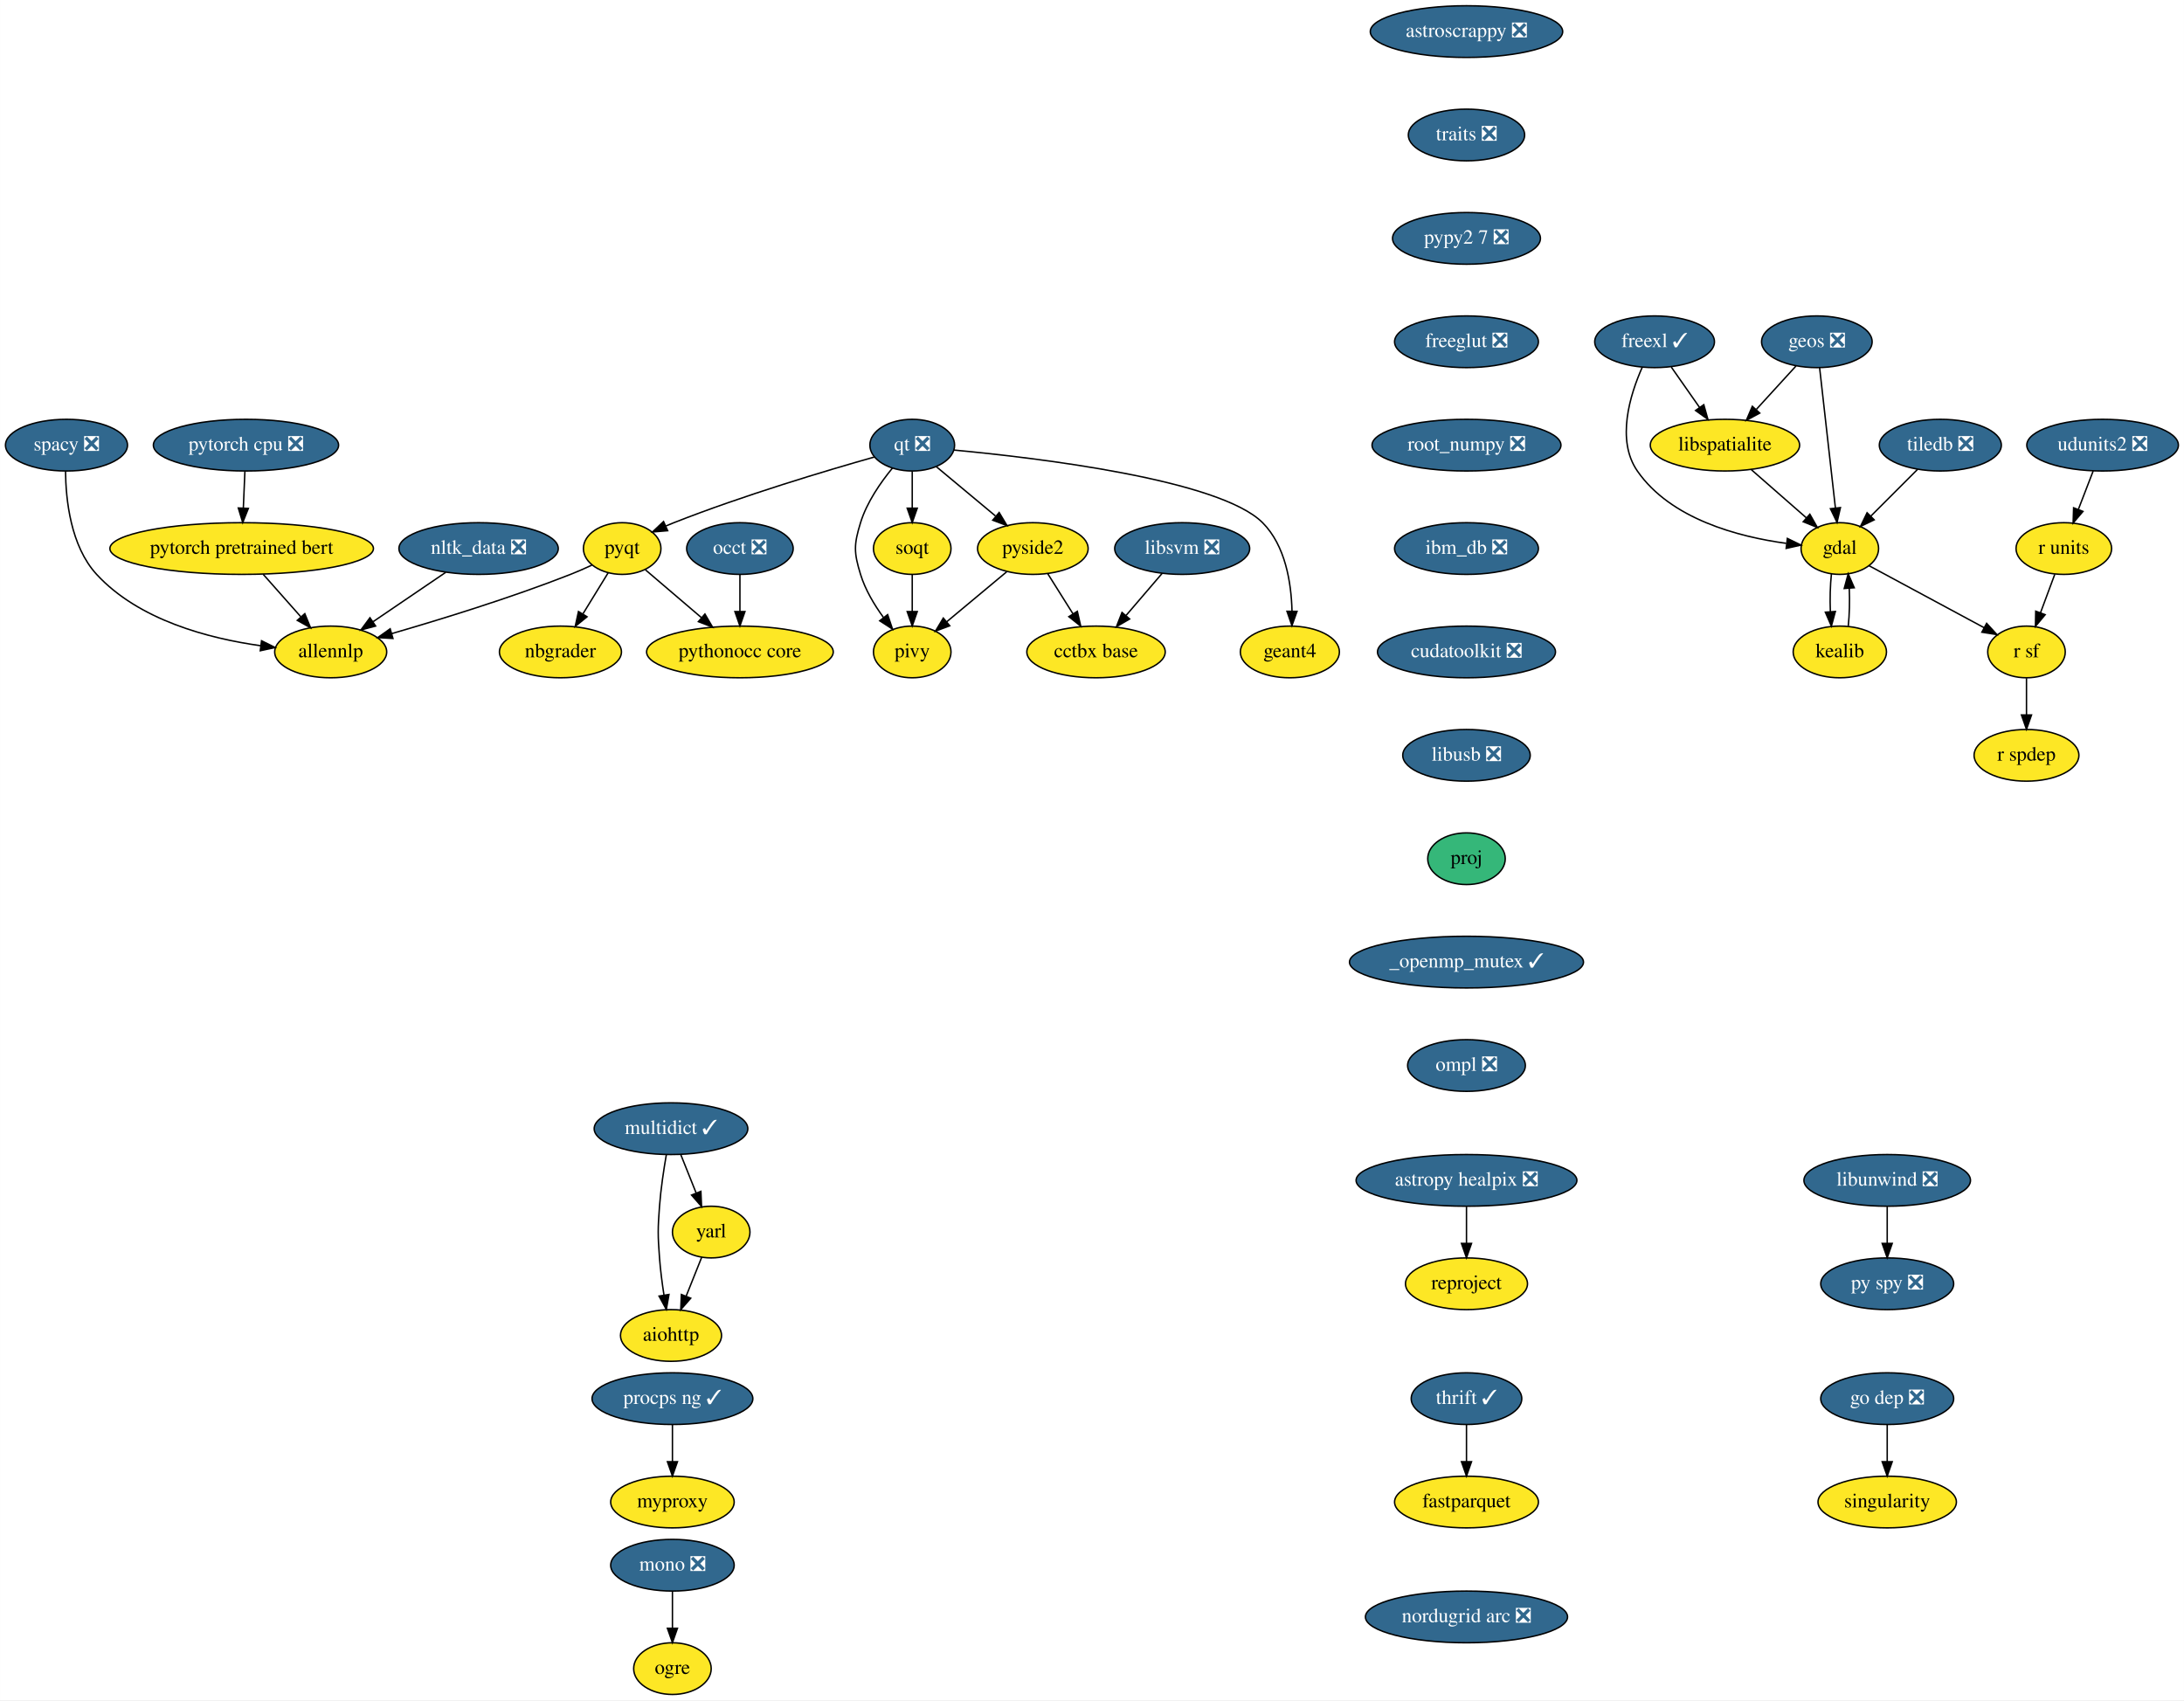
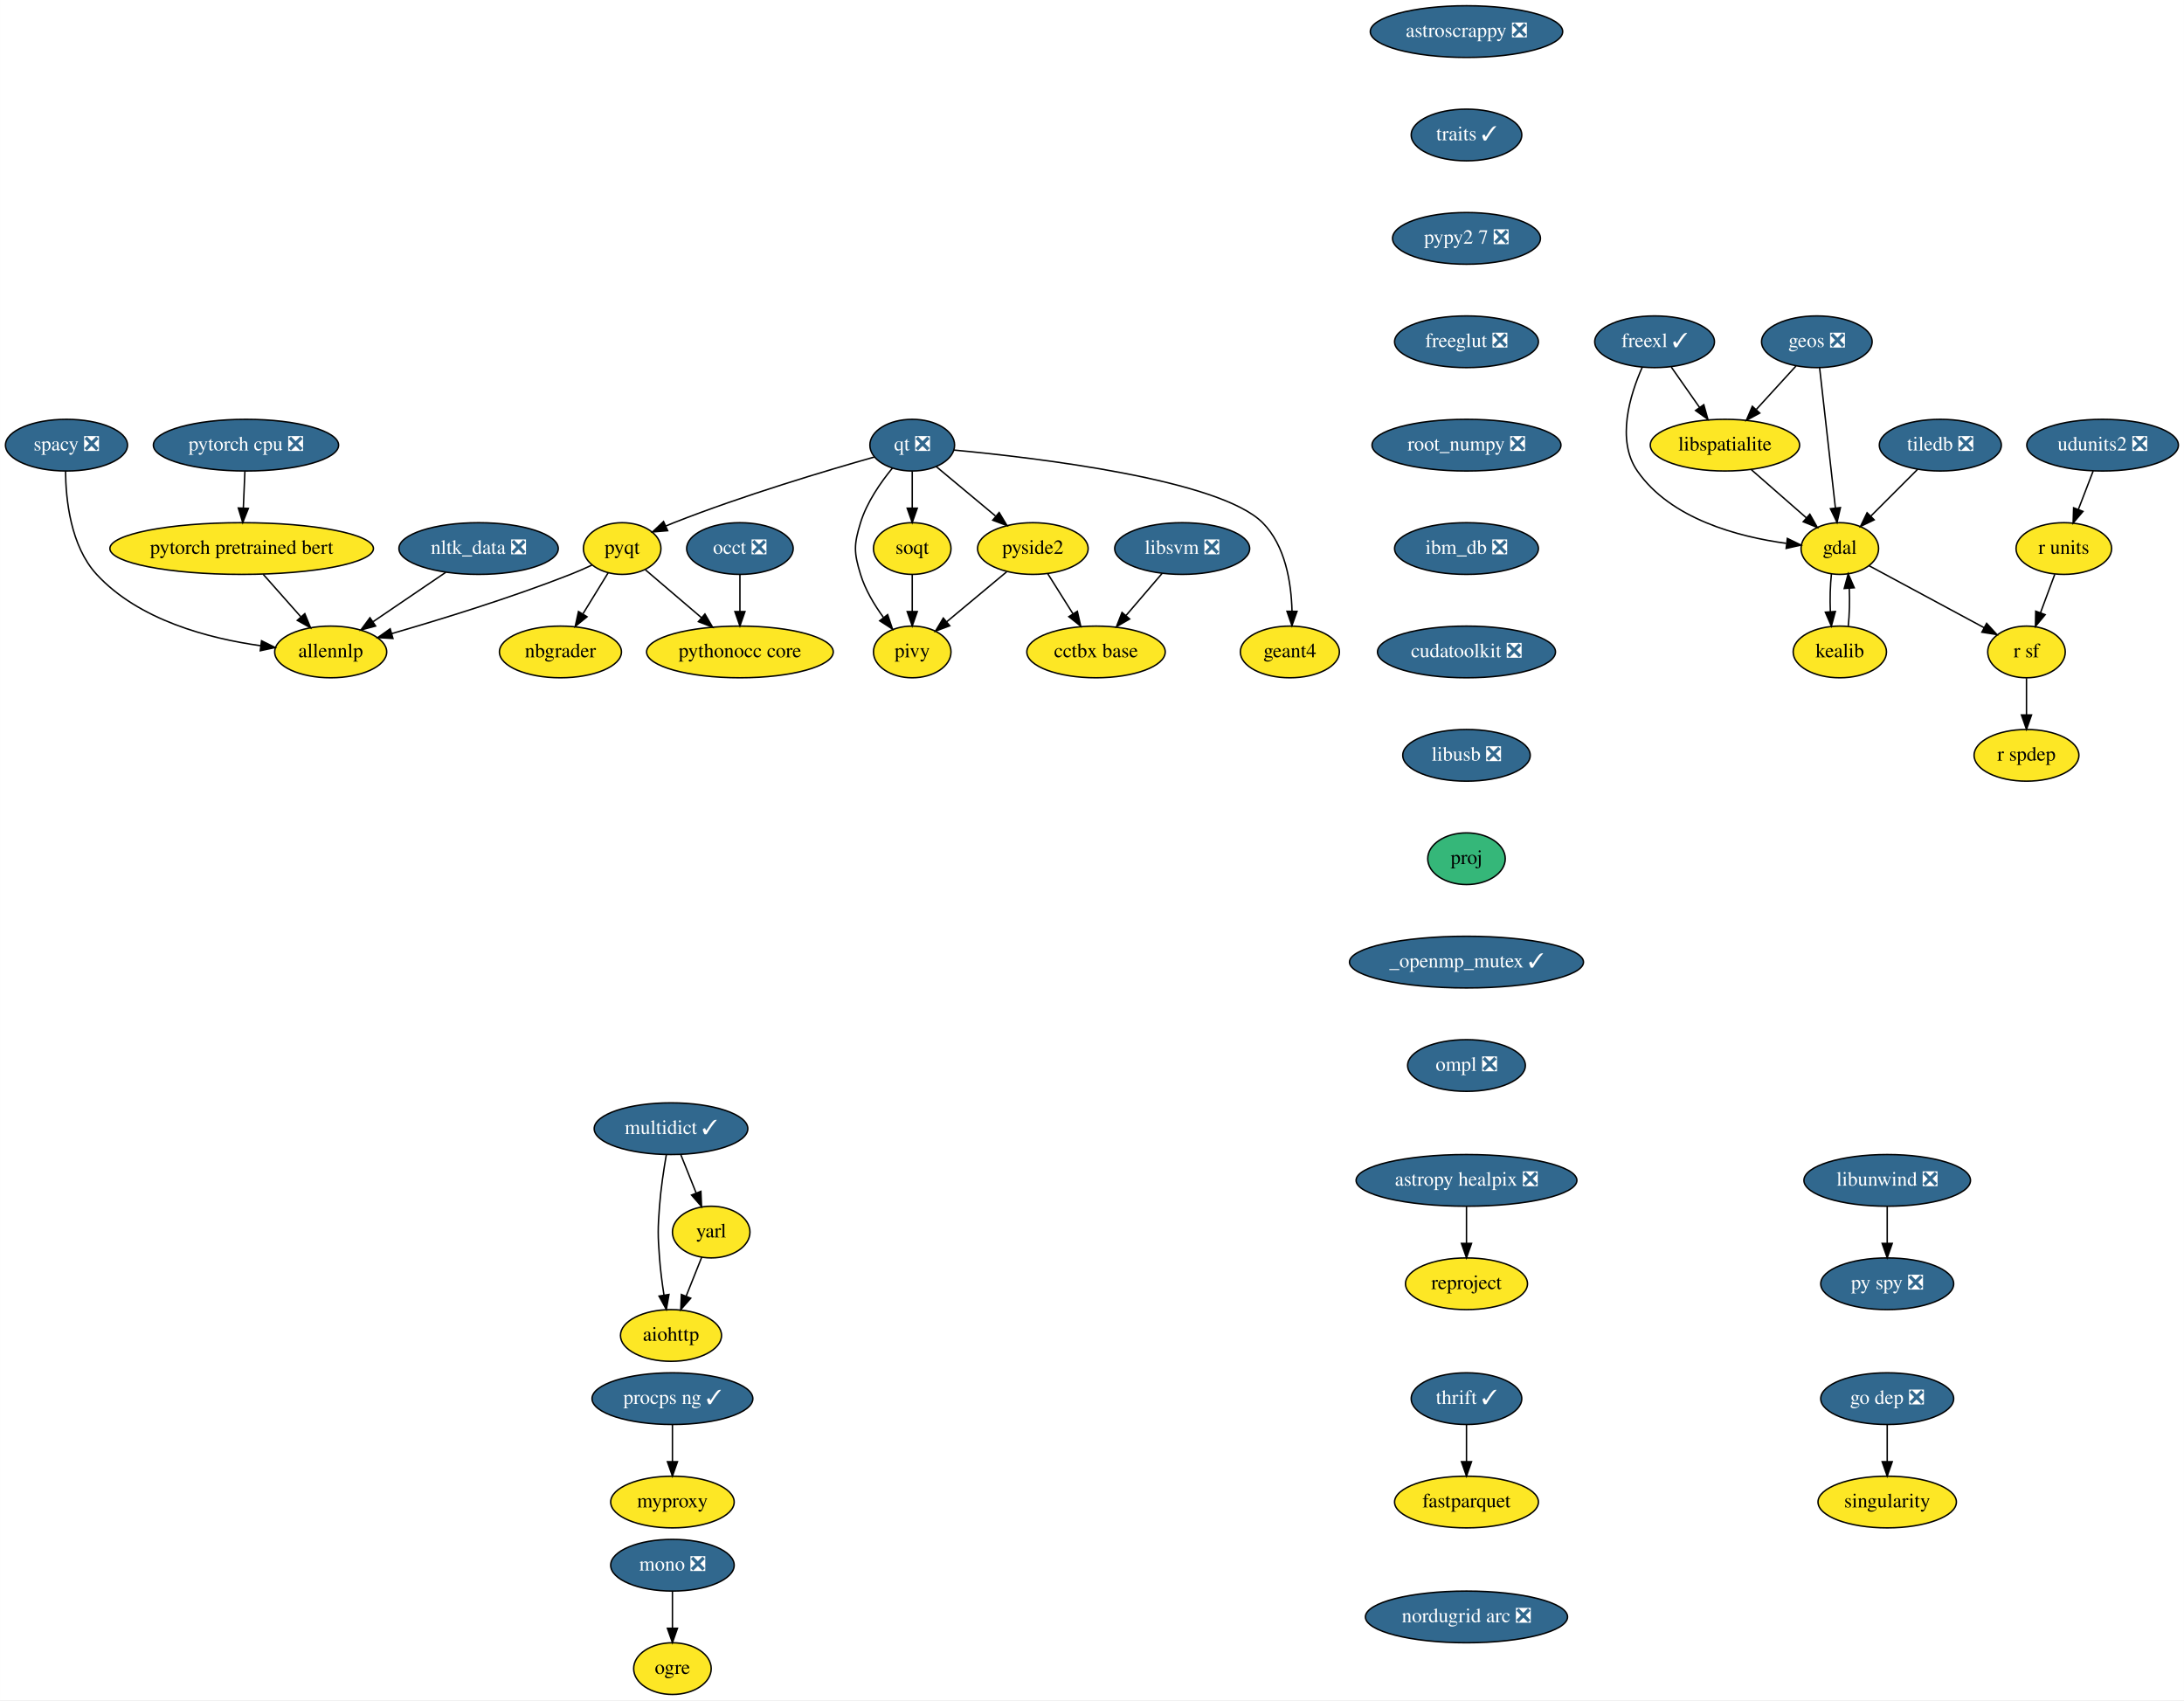
<svg xmlns="http://www.w3.org/2000/svg" xmlns:xlink="http://www.w3.org/1999/xlink" width="1521pt" height="1184pt" viewBox="0.00 0.00 1520.89 1184.00">
  <g id="graph0" class="graph" transform="scale(1 1) rotate(0) translate(4 1180)">
    <polygon fill="white" stroke="transparent" points="-4,4 -4,-1180 1516.89,-1180 1516.89,4 -4,4" />
    <g id="node1" class="node">
      <g id="a_node1">
        <a xlink:href="https://github.com/conda-forge/aiohttp-feedstock" xlink:title="aiohttp">
          <ellipse fill="#fde725" stroke="black" cx="463.25" cy="-250" rx="35.19" ry="18" />
          <text text-anchor="middle" x="463.25" y="-246.3" font-family="Times,serif" font-size="14.00">aiohttp</text>
        </a>
      </g>
    </g>
    <g id="node2" class="node">
      <g id="a_node2">
        <a xlink:href="https://github.com/conda-forge/astropy-healpix-feedstock/pull/15" xlink:title="astropy healpix ❎">
          <ellipse fill="#31688e" stroke="black" cx="1017.25" cy="-358" rx="76.89" ry="18" />
          <text text-anchor="middle" x="1017.25" y="-354.3" font-family="Times,serif" font-size="14.00" fill="white">astropy healpix ❎</text>
        </a>
      </g>
    </g>
    <g id="node3" class="node">
      <g id="a_node3">
        <a xlink:href="https://github.com/conda-forge/reproject-feedstock" xlink:title="reproject">
          <ellipse fill="#fde725" stroke="black" cx="1017.25" cy="-286" rx="42.49" ry="18" />
          <text text-anchor="middle" x="1017.25" y="-282.3" font-family="Times,serif" font-size="14.00">reproject</text>
        </a>
      </g>
    </g>
    <g id="edge1" class="edge">
      <path fill="none" stroke="black" d="M1017.25,-339.7C1017.25,-331.98 1017.25,-322.71 1017.25,-314.11" />
      <polygon fill="black" stroke="black" points="1020.75,-314.1 1017.25,-304.1 1013.75,-314.1 1020.75,-314.1" />
    </g>
    <g id="node4" class="node">
      <g id="a_node4">
        <a xlink:href="https://github.com/conda-forge/astroscrappy-feedstock/pull/11" xlink:title="astroscrappy ❎">
          <ellipse fill="#31688e" stroke="black" cx="1017.25" cy="-1158" rx="67" ry="18" />
          <text text-anchor="middle" x="1017.25" y="-1154.3" font-family="Times,serif" font-size="14.00" fill="white">astroscrappy ❎</text>
        </a>
      </g>
    </g>
    <g id="node5" class="node">
      <g id="a_node5">
-         <a xlink:href="https://github.com/conda-forge/traits-feedstock/pull/24" xlink:title="traits ❎">
-           <ellipse fill="#31688e" stroke="black" cx="1017.25" cy="-1086" rx="40.5" ry="18" />
-           <text text-anchor="middle" x="1017.25" y="-1082.3" font-family="Times,serif" font-size="14.00" fill="white">traits ❎</text>
+         <a xlink:href="https://github.com/conda-forge/traits-feedstock/pull/24" xlink:title="traits ✓">
+           <ellipse fill="#31688e" stroke="black" cx="1017.25" cy="-1086" rx="38.5" ry="18" />
+           <text text-anchor="middle" x="1017.25" y="-1082.3" font-family="Times,serif" font-size="14.00" fill="white">traits ✓</text>
        </a>
      </g>
    </g>
    <g id="node35" class="node">
      <g id="a_node35">
        <a xlink:href="https://github.com/conda-forge/pypy2.7-feedstock/pull/3" xlink:title="pypy2 7 ❎">
          <ellipse fill="#31688e" stroke="black" cx="1017.25" cy="-1014" rx="51.5" ry="18" />
          <text text-anchor="middle" x="1017.25" y="-1010.3" font-family="Times,serif" font-size="14.00" fill="white">pypy2 7 ❎</text>
        </a>
      </g>
    </g>
    <g id="node6" class="node">
      <g id="a_node6">
        <a xlink:href="https://github.com/conda-forge/fastparquet-feedstock" xlink:title="fastparquet">
          <ellipse fill="#fde725" stroke="black" cx="1017.25" cy="-134" rx="50.09" ry="18" />
          <text text-anchor="middle" x="1017.25" y="-130.3" font-family="Times,serif" font-size="14.00">fastparquet</text>
        </a>
      </g>
    </g>
    <g id="node7" class="node">
      <g id="a_node7">
        <a xlink:href="https://github.com/conda-forge/freexl-feedstock/pull/22" xlink:title="freexl ✓">
          <ellipse fill="#31688e" stroke="black" cx="1148.25" cy="-942" rx="41.69" ry="18" />
          <text text-anchor="middle" x="1148.25" y="-938.3" font-family="Times,serif" font-size="14.00" fill="white">freexl ✓</text>
        </a>
      </g>
    </g>
    <g id="node8" class="node">
      <g id="a_node8">
        <a xlink:href="https://github.com/conda-forge/gdal-feedstock" xlink:title="gdal">
          <ellipse fill="#fde725" stroke="black" cx="1277.25" cy="-798" rx="27" ry="18" />
          <text text-anchor="middle" x="1277.25" y="-794.3" font-family="Times,serif" font-size="14.00">gdal</text>
        </a>
      </g>
    </g>
    <g id="edge3" class="edge">
      <path fill="none" stroke="black" d="M1139.68,-924.31C1131.16,-905.13 1121.34,-873.53 1136.25,-852 1159.42,-818.53 1206.54,-806.17 1239.92,-801.62" />
      <polygon fill="black" stroke="black" points="1240.71,-805.05 1250.23,-800.4 1239.88,-798.1 1240.71,-805.05" />
    </g>
    <g id="node9" class="node">
      <g id="a_node9">
        <a xlink:href="https://github.com/conda-forge/libspatialite-feedstock" xlink:title="libspatialite">
          <ellipse fill="#fde725" stroke="black" cx="1197.25" cy="-870" rx="52" ry="18" />
          <text text-anchor="middle" x="1197.25" y="-866.3" font-family="Times,serif" font-size="14.00">libspatialite</text>
        </a>
      </g>
    </g>
    <g id="edge4" class="edge">
      <path fill="none" stroke="black" d="M1159.86,-924.41C1165.75,-915.99 1173.04,-905.58 1179.61,-896.2" />
      <polygon fill="black" stroke="black" points="1182.51,-898.16 1185.38,-887.96 1176.77,-894.14 1182.51,-898.16" />
    </g>
    <g id="node10" class="node">
      <g id="a_node10">
        <a xlink:href="https://github.com/conda-forge/kealib-feedstock" xlink:title="kealib">
          <ellipse fill="#fde725" stroke="black" cx="1277.25" cy="-726" rx="32.5" ry="18" />
          <text text-anchor="middle" x="1277.25" y="-722.3" font-family="Times,serif" font-size="14.00">kealib</text>
        </a>
      </g>
    </g>
    <g id="edge5" class="edge">
      <path fill="none" stroke="black" d="M1271.41,-780.41C1270.54,-772.51 1270.29,-762.85 1270.66,-753.94" />
      <polygon fill="black" stroke="black" points="1274.15,-754.18 1271.37,-743.96 1267.17,-753.68 1274.15,-754.18" />
    </g>
    <g id="node11" class="node">
      <g id="a_node11">
        <a xlink:href="https://github.com/conda-forge/r-sf-feedstock" xlink:title="r sf">
          <ellipse fill="#fde725" stroke="black" cx="1407.25" cy="-726" rx="27" ry="18" />
          <text text-anchor="middle" x="1407.25" y="-722.3" font-family="Times,serif" font-size="14.00">r sf</text>
        </a>
      </g>
    </g>
    <g id="edge6" class="edge">
      <path fill="none" stroke="black" d="M1297.56,-786.06C1319.09,-774.47 1353.29,-756.05 1377.78,-742.86" />
      <polygon fill="black" stroke="black" points="1379.5,-745.91 1386.65,-738.09 1376.18,-739.75 1379.5,-745.91" />
    </g>
    <g id="edge7" class="edge">
      <path fill="none" stroke="black" d="M1215.4,-853.12C1226.82,-843.12 1241.67,-830.13 1253.95,-819.38" />
      <polygon fill="black" stroke="black" points="1256.37,-821.91 1261.59,-812.7 1251.76,-816.65 1256.37,-821.91" />
    </g>
    <g id="edge8" class="edge">
      <path fill="none" stroke="black" d="M1283.13,-743.96C1283.96,-751.83 1284.19,-761.37 1283.83,-770.19" />
      <polygon fill="black" stroke="black" points="1280.32,-770.18 1283.09,-780.41 1287.3,-770.69 1280.32,-770.18" />
    </g>
    <g id="node12" class="node">
      <g id="a_node12">
        <a xlink:href="https://github.com/conda-forge/r-spdep-feedstock" xlink:title="r spdep">
          <ellipse fill="#fde725" stroke="black" cx="1407.25" cy="-654" rx="36.5" ry="18" />
          <text text-anchor="middle" x="1407.25" y="-650.3" font-family="Times,serif" font-size="14.00">r spdep</text>
        </a>
      </g>
    </g>
    <g id="edge9" class="edge">
      <path fill="none" stroke="black" d="M1407.25,-707.7C1407.25,-699.98 1407.25,-690.71 1407.25,-682.11" />
      <polygon fill="black" stroke="black" points="1410.75,-682.1 1407.25,-672.1 1403.75,-682.1 1410.75,-682.1" />
    </g>
    <g id="node13" class="node">
      <g id="a_node13">
        <a xlink:href="https://github.com/conda-forge/geos-feedstock/pull/47" xlink:title="geos ❎">
          <ellipse fill="#31688e" stroke="black" cx="1261.25" cy="-942" rx="38.5" ry="18" />
          <text text-anchor="middle" x="1261.25" y="-938.3" font-family="Times,serif" font-size="14.00" fill="white">geos ❎</text>
        </a>
      </g>
    </g>
    <g id="edge10" class="edge">
      <path fill="none" stroke="black" d="M1263.18,-923.87C1265.9,-899.67 1270.91,-855.21 1274.16,-826.39" />
      <polygon fill="black" stroke="black" points="1277.67,-826.52 1275.31,-816.19 1270.71,-825.73 1277.67,-826.52" />
    </g>
    <g id="edge11" class="edge">
      <path fill="none" stroke="black" d="M1246.72,-925.12C1238.58,-916.2 1228.25,-904.91 1219.14,-894.94" />
      <polygon fill="black" stroke="black" points="1221.49,-892.33 1212.16,-887.31 1216.32,-897.05 1221.49,-892.33" />
    </g>
    <g id="node14" class="node">
      <g id="a_node14">
        <a xlink:href="https://github.com/conda-forge/libunwind-feedstock/pull/14" xlink:title="libunwind ❎">
          <ellipse fill="#31688e" stroke="black" cx="1310.25" cy="-358" rx="58" ry="18" />
          <text text-anchor="middle" x="1310.25" y="-354.3" font-family="Times,serif" font-size="14.00" fill="white">libunwind ❎</text>
        </a>
      </g>
    </g>
    <g id="node15" class="node">
      <g id="a_node15">
        <a xlink:href="https://github.com/conda-forge/py-spy-feedstock/pull/11" xlink:title="py spy ❎">
          <ellipse fill="#31688e" stroke="black" cx="1310.25" cy="-286" rx="46.29" ry="18" />
          <text text-anchor="middle" x="1310.25" y="-282.3" font-family="Times,serif" font-size="14.00" fill="white">py spy ❎</text>
        </a>
      </g>
    </g>
    <g id="edge12" class="edge">
      <path fill="none" stroke="black" d="M1310.25,-339.7C1310.25,-331.98 1310.25,-322.71 1310.25,-314.11" />
      <polygon fill="black" stroke="black" points="1313.75,-314.1 1310.25,-304.1 1306.75,-314.1 1313.75,-314.1" />
    </g>
    <g id="node16" class="node">
      <g id="a_node16">
        <a xlink:href="https://github.com/conda-forge/mono-feedstock/pull/18" xlink:title="mono ❎">
          <ellipse fill="#31688e" stroke="black" cx="464.25" cy="-90" rx="43" ry="18" />
          <text text-anchor="middle" x="464.25" y="-86.3" font-family="Times,serif" font-size="14.00" fill="white">mono ❎</text>
        </a>
      </g>
    </g>
    <g id="node17" class="node">
      <g id="a_node17">
        <a xlink:href="https://github.com/conda-forge/ogre-feedstock" xlink:title="ogre">
          <ellipse fill="#fde725" stroke="black" cx="464.25" cy="-18" rx="27" ry="18" />
          <text text-anchor="middle" x="464.25" y="-14.3" font-family="Times,serif" font-size="14.00">ogre</text>
        </a>
      </g>
    </g>
    <g id="edge13" class="edge">
      <path fill="none" stroke="black" d="M464.25,-71.7C464.25,-63.98 464.25,-54.71 464.25,-46.11" />
      <polygon fill="black" stroke="black" points="467.75,-46.1 464.25,-36.1 460.75,-46.1 467.75,-46.1" />
    </g>
    <g id="node18" class="node">
      <g id="a_node18">
        <a xlink:href="https://github.com/conda-forge/multidict-feedstock/pull/29" xlink:title="multidict ✓">
          <ellipse fill="#31688e" stroke="black" cx="463.25" cy="-394" rx="53.5" ry="18" />
          <text text-anchor="middle" x="463.25" y="-390.3" font-family="Times,serif" font-size="14.00" fill="white">multidict ✓</text>
        </a>
      </g>
    </g>
    <g id="edge14" class="edge">
      <path fill="none" stroke="black" d="M460,-375.89C458.2,-365.54 456.15,-352.06 455.25,-340 454.05,-324.04 454.05,-319.96 455.25,-304 455.88,-295.52 457.08,-286.34 458.37,-278.04" />
      <polygon fill="black" stroke="black" points="461.83,-278.55 460,-268.11 454.92,-277.41 461.83,-278.55" />
    </g>
    <g id="node19" class="node">
      <g id="a_node19">
        <a xlink:href="https://github.com/conda-forge/yarl-feedstock" xlink:title="yarl">
          <ellipse fill="#fde725" stroke="black" cx="491.25" cy="-322" rx="27" ry="18" />
          <text text-anchor="middle" x="491.25" y="-318.3" font-family="Times,serif" font-size="14.00">yarl</text>
        </a>
      </g>
    </g>
    <g id="edge15" class="edge">
      <path fill="none" stroke="black" d="M470.02,-376.05C473.26,-367.97 477.2,-358.12 480.8,-349.11" />
      <polygon fill="black" stroke="black" points="484.07,-350.37 484.53,-339.79 477.57,-347.77 484.07,-350.37" />
    </g>
    <g id="edge16" class="edge">
      <path fill="none" stroke="black" d="M484.61,-304.41C481.38,-296.34 477.42,-286.43 473.79,-277.35" />
      <polygon fill="black" stroke="black" points="476.99,-275.94 470.03,-267.96 470.49,-278.54 476.99,-275.94" />
    </g>
    <g id="node20" class="node">
      <g id="a_node20">
        <a xlink:href="https://github.com/conda-forge/nbgrader-feedstock" xlink:title="nbgrader">
          <ellipse fill="#fde725" stroke="black" cx="386.25" cy="-726" rx="42.49" ry="18" />
          <text text-anchor="middle" x="386.25" y="-722.3" font-family="Times,serif" font-size="14.00">nbgrader</text>
        </a>
      </g>
    </g>
    <g id="node21" class="node">
      <g id="a_node21">
        <a xlink:href="https://github.com/conda-forge/nltk_data-feedstock/pull/5" xlink:title="nltk_data ❎">
          <ellipse fill="#31688e" stroke="black" cx="329.25" cy="-798" rx="55.49" ry="18" />
          <text text-anchor="middle" x="329.25" y="-794.3" font-family="Times,serif" font-size="14.00" fill="white">nltk_data ❎</text>
        </a>
      </g>
    </g>
    <g id="node22" class="node">
      <g id="a_node22">
        <a xlink:href="https://github.com/conda-forge/allennlp-feedstock" xlink:title="allennlp">
          <ellipse fill="#fde725" stroke="black" cx="226.25" cy="-726" rx="39" ry="18" />
          <text text-anchor="middle" x="226.25" y="-722.3" font-family="Times,serif" font-size="14.00">allennlp</text>
        </a>
      </g>
    </g>
    <g id="edge17" class="edge">
      <path fill="none" stroke="black" d="M306.39,-781.46C291.49,-771.34 271.89,-758.02 255.81,-747.09" />
      <polygon fill="black" stroke="black" points="257.53,-744.03 247.29,-741.3 253.59,-749.82 257.53,-744.03" />
    </g>
    <g id="node23" class="node">
      <g id="a_node23">
        <a xlink:href="https://github.com/conda-forge/pyqt-feedstock" xlink:title="pyqt">
          <ellipse fill="#fde725" stroke="black" cx="429.25" cy="-798" rx="27" ry="18" />
          <text text-anchor="middle" x="429.25" y="-794.3" font-family="Times,serif" font-size="14.00">pyqt</text>
        </a>
      </g>
    </g>
    <g id="edge18" class="edge">
      <path fill="none" stroke="black" d="M419.49,-781.12C414.31,-772.68 407.81,-762.1 401.94,-752.55" />
      <polygon fill="black" stroke="black" points="404.78,-750.49 396.56,-743.8 398.82,-754.15 404.78,-750.49" />
    </g>
    <g id="edge19" class="edge">
      <path fill="none" stroke="black" d="M408.13,-786.45C403.29,-784.2 398.14,-781.92 393.25,-780 351.63,-763.65 302.75,-748.61 268.66,-738.75" />
      <polygon fill="black" stroke="black" points="269.6,-735.38 259.02,-735.99 267.67,-742.11 269.6,-735.38" />
    </g>
    <g id="node24" class="node">
      <g id="a_node24">
        <a xlink:href="https://github.com/conda-forge/pythonocc-core-feedstock" xlink:title="pythonocc core">
          <ellipse fill="#fde725" stroke="black" cx="511.25" cy="-726" rx="65" ry="18" />
          <text text-anchor="middle" x="511.25" y="-722.3" font-family="Times,serif" font-size="14.00">pythonocc core</text>
        </a>
      </g>
    </g>
    <g id="edge20" class="edge">
      <path fill="none" stroke="black" d="M445.45,-783.17C456.58,-773.67 471.62,-760.83 484.51,-749.83" />
      <polygon fill="black" stroke="black" points="486.87,-752.41 492.2,-743.26 482.32,-747.09 486.87,-752.41" />
    </g>
    <g id="node25" class="node">
      <g id="a_node25">
        <a xlink:href="https://github.com/conda-forge/qt-feedstock/pull/168" xlink:title="qt ❎">
          <ellipse fill="#31688e" stroke="black" cx="631.25" cy="-870" rx="29.5" ry="18" />
          <text text-anchor="middle" x="631.25" y="-866.3" font-family="Times,serif" font-size="14.00" fill="white">qt ❎</text>
        </a>
      </g>
    </g>
    <g id="edge21" class="edge">
      <path fill="none" stroke="black" d="M605,-861.78C571.95,-852.44 513.66,-835.06 465.25,-816 463.41,-815.28 461.54,-814.51 459.66,-813.7" />
      <polygon fill="black" stroke="black" points="460.92,-810.43 450.36,-809.54 458.06,-816.82 460.92,-810.43" />
    </g>
    <g id="node26" class="node">
      <g id="a_node26">
        <a xlink:href="https://github.com/conda-forge/pivy-feedstock" xlink:title="pivy">
          <ellipse fill="#fde725" stroke="black" cx="631.25" cy="-726" rx="27" ry="18" />
          <text text-anchor="middle" x="631.25" y="-722.3" font-family="Times,serif" font-size="14.00">pivy</text>
        </a>
      </g>
    </g>
    <g id="edge22" class="edge">
      <path fill="none" stroke="black" d="M617.5,-854.07C609.29,-844.1 599.63,-830.25 595.25,-816 590.54,-800.71 590.54,-795.29 595.25,-780 598.53,-769.31 604.79,-758.85 611.17,-750.08" />
      <polygon fill="black" stroke="black" points="614.13,-751.98 617.5,-741.93 608.6,-747.69 614.13,-751.98" />
    </g>
    <g id="node27" class="node">
      <g id="a_node27">
        <a xlink:href="https://github.com/conda-forge/pyside2-feedstock" xlink:title="pyside2">
          <ellipse fill="#fde725" stroke="black" cx="715.25" cy="-798" rx="38.5" ry="18" />
          <text text-anchor="middle" x="715.25" y="-794.3" font-family="Times,serif" font-size="14.00">pyside2</text>
        </a>
      </g>
    </g>
    <g id="edge23" class="edge">
      <path fill="none" stroke="black" d="M647.84,-855.17C659.64,-845.34 675.73,-831.93 689.22,-820.69" />
      <polygon fill="black" stroke="black" points="691.79,-823.1 697.23,-814.01 687.31,-817.73 691.79,-823.1" />
    </g>
    <g id="node28" class="node">
      <g id="a_node28">
        <a xlink:href="https://github.com/conda-forge/soqt-feedstock" xlink:title="soqt">
          <ellipse fill="#fde725" stroke="black" cx="631.25" cy="-798" rx="27" ry="18" />
          <text text-anchor="middle" x="631.25" y="-794.3" font-family="Times,serif" font-size="14.00">soqt</text>
        </a>
      </g>
    </g>
    <g id="edge24" class="edge">
      <path fill="none" stroke="black" d="M631.25,-851.7C631.25,-843.98 631.25,-834.71 631.25,-826.11" />
      <polygon fill="black" stroke="black" points="634.75,-826.1 631.25,-816.1 627.75,-826.1 634.75,-826.1" />
    </g>
    <g id="node29" class="node">
      <g id="a_node29">
        <a xlink:href="https://github.com/conda-forge/geant4-feedstock" xlink:title="geant4">
          <ellipse fill="#fde725" stroke="black" cx="894.25" cy="-726" rx="34.5" ry="18" />
          <text text-anchor="middle" x="894.25" y="-722.3" font-family="Times,serif" font-size="14.00">geant4</text>
        </a>
      </g>
    </g>
    <g id="edge25" class="edge">
      <path fill="none" stroke="black" d="M660.23,-866.59C718.16,-861.17 845.26,-846.09 875.25,-816 891.15,-800.04 895.23,-774.25 895.73,-754.53" />
      <polygon fill="black" stroke="black" points="899.23,-754.28 895.68,-744.3 892.23,-754.31 899.23,-754.28" />
    </g>
    <g id="edge26" class="edge">
      <path fill="none" stroke="black" d="M697.02,-781.81C684.79,-771.62 668.56,-758.09 655.28,-747.02" />
      <polygon fill="black" stroke="black" points="657.37,-744.22 647.45,-740.5 652.89,-749.59 657.37,-744.22" />
    </g>
    <g id="node30" class="node">
      <g id="a_node30">
        <a xlink:href="https://github.com/conda-forge/cctbx-base-feedstock" xlink:title="cctbx base">
          <ellipse fill="#fde725" stroke="black" cx="759.25" cy="-726" rx="48.19" ry="18" />
          <text text-anchor="middle" x="759.25" y="-722.3" font-family="Times,serif" font-size="14.00">cctbx base</text>
        </a>
      </g>
    </g>
    <g id="edge27" class="edge">
      <path fill="none" stroke="black" d="M725.67,-780.41C730.91,-772.08 737.37,-761.8 743.23,-752.49" />
      <polygon fill="black" stroke="black" points="746.23,-754.29 748.59,-743.96 740.3,-750.56 746.23,-754.29" />
    </g>
    <g id="edge28" class="edge">
      <path fill="none" stroke="black" d="M631.25,-779.7C631.25,-771.98 631.25,-762.71 631.25,-754.11" />
      <polygon fill="black" stroke="black" points="634.75,-754.1 631.25,-744.1 627.75,-754.1 634.75,-754.1" />
    </g>
    <g id="node31" class="node">
      <g id="a_node31">
        <a xlink:href="https://github.com/conda-forge/r-units-feedstock" xlink:title="r units">
          <ellipse fill="#fde725" stroke="black" cx="1433.25" cy="-798" rx="33.29" ry="18" />
          <text text-anchor="middle" x="1433.25" y="-794.3" font-family="Times,serif" font-size="14.00">r units</text>
        </a>
      </g>
    </g>
    <g id="edge29" class="edge">
      <path fill="none" stroke="black" d="M1426.95,-780.05C1423.98,-772.06 1420.37,-762.33 1417.05,-753.4" />
      <polygon fill="black" stroke="black" points="1420.25,-751.94 1413.48,-743.79 1413.68,-754.38 1420.25,-751.94" />
    </g>
    <g id="node32" class="node">
      <g id="a_node32">
        <a xlink:href="https://github.com/conda-forge/singularity-feedstock" xlink:title="singularity">
          <ellipse fill="#fde725" stroke="black" cx="1310.25" cy="-134" rx="48.19" ry="18" />
          <text text-anchor="middle" x="1310.25" y="-130.3" font-family="Times,serif" font-size="14.00">singularity</text>
        </a>
      </g>
    </g>
    <g id="node33" class="node">
      <g id="a_node33">
        <a xlink:href="https://github.com/conda-forge/spacy-feedstock/pull/86" xlink:title="spacy ❎">
          <ellipse fill="#31688e" stroke="black" cx="42.25" cy="-870" rx="42.49" ry="18" />
          <text text-anchor="middle" x="42.25" y="-866.3" font-family="Times,serif" font-size="14.00" fill="white">spacy ❎</text>
        </a>
      </g>
    </g>
    <g id="edge30" class="edge">
      <path fill="none" stroke="black" d="M41.58,-851.99C41.74,-832.2 45.07,-799.74 63.25,-780 92.54,-748.18 141.11,-735.41 177.62,-730.31" />
      <polygon fill="black" stroke="black" points="178.09,-733.78 187.58,-729.07 177.22,-726.84 178.09,-733.78" />
    </g>
    <g id="node34" class="node">
      <g id="a_node34">
        <a xlink:href="https://github.com/conda-forge/thrift-feedstock/pull/17" xlink:title="thrift ✓">
          <ellipse fill="#31688e" stroke="black" cx="1017.25" cy="-206" rx="38.5" ry="18" />
          <text text-anchor="middle" x="1017.25" y="-202.3" font-family="Times,serif" font-size="14.00" fill="white">thrift ✓</text>
        </a>
      </g>
    </g>
    <g id="edge31" class="edge">
      <path fill="none" stroke="black" d="M1017.25,-187.7C1017.25,-179.98 1017.25,-170.71 1017.25,-162.11" />
      <polygon fill="black" stroke="black" points="1020.75,-162.1 1017.25,-152.1 1013.75,-162.1 1020.75,-162.1" />
    </g>
    <g id="node37" class="node">
      <g id="a_node37">
        <a xlink:href="https://github.com/conda-forge/freeglut-feedstock/pull/22" xlink:title="freeglut ❎">
          <ellipse fill="#31688e" stroke="black" cx="1017.25" cy="-942" rx="50.09" ry="18" />
          <text text-anchor="middle" x="1017.25" y="-938.3" font-family="Times,serif" font-size="14.00" fill="white">freeglut ❎</text>
        </a>
      </g>
    </g>
    <g id="node36" class="node">
      <g id="a_node36">
        <a xlink:href="https://github.com/conda-forge/udunits2-feedstock/pull/32" xlink:title="udunits2 ❎">
          <ellipse fill="#31688e" stroke="black" cx="1460.25" cy="-870" rx="52.79" ry="18" />
          <text text-anchor="middle" x="1460.25" y="-866.3" font-family="Times,serif" font-size="14.00" fill="white">udunits2 ❎</text>
        </a>
      </g>
    </g>
    <g id="edge33" class="edge">
      <path fill="none" stroke="black" d="M1453.71,-852.05C1450.63,-844.06 1446.87,-834.33 1443.43,-825.4" />
      <polygon fill="black" stroke="black" points="1446.59,-823.86 1439.72,-815.79 1440.06,-826.38 1446.59,-823.86" />
    </g>
    <g id="node40" class="node">
      <g id="a_node40">
        <a xlink:href="https://github.com/conda-forge/root_numpy-feedstock/pull/17" xlink:title="root_numpy ❎">
          <ellipse fill="#31688e" stroke="black" cx="1017.25" cy="-870" rx="65.79" ry="18" />
          <text text-anchor="middle" x="1017.25" y="-866.3" font-family="Times,serif" font-size="14.00" fill="white">root_numpy ❎</text>
        </a>
      </g>
    </g>
    <g id="node38" class="node">
      <g id="a_node38">
        <a xlink:href="https://github.com/conda-forge/tiledb-feedstock/pull/80" xlink:title="tiledb ❎">
          <ellipse fill="#31688e" stroke="black" cx="1347.25" cy="-870" rx="42.49" ry="18" />
          <text text-anchor="middle" x="1347.25" y="-866.3" font-family="Times,serif" font-size="14.00" fill="white">tiledb ❎</text>
        </a>
      </g>
    </g>
    <g id="edge35" class="edge">
      <path fill="none" stroke="black" d="M1331.36,-853.12C1321.75,-843.51 1309.37,-831.13 1298.88,-820.63" />
      <polygon fill="black" stroke="black" points="1301.18,-817.99 1291.64,-813.39 1296.24,-822.94 1301.18,-817.99" />
    </g>
    <g id="node39" class="node">
      <g id="a_node39">
        <a xlink:href="https://github.com/conda-forge/libsvm-feedstock/pull/16" xlink:title="libsvm ❎">
          <ellipse fill="#31688e" stroke="black" cx="819.25" cy="-798" rx="47" ry="18" />
          <text text-anchor="middle" x="819.25" y="-794.3" font-family="Times,serif" font-size="14.00" fill="white">libsvm ❎</text>
        </a>
      </g>
    </g>
    <g id="edge36" class="edge">
      <path fill="none" stroke="black" d="M805.33,-780.76C797.87,-772.06 788.51,-761.15 780.19,-751.43" />
      <polygon fill="black" stroke="black" points="782.67,-748.95 773.5,-743.63 777.35,-753.5 782.67,-748.95" />
    </g>
    <g id="node42" class="node">
      <g id="a_node42">
        <a xlink:href="https://github.com/conda-forge/ibm_db-feedstock/pull/10" xlink:title="ibm_db ❎">
          <ellipse fill="#31688e" stroke="black" cx="1017.25" cy="-798" rx="50.09" ry="18" />
          <text text-anchor="middle" x="1017.25" y="-794.3" font-family="Times,serif" font-size="14.00" fill="white">ibm_db ❎</text>
        </a>
      </g>
    </g>
    <g id="node41" class="node">
      <g id="a_node41">
        <a xlink:href="https://github.com/conda-forge/occt-feedstock/pull/59" xlink:title="occt ❎">
          <ellipse fill="#31688e" stroke="black" cx="511.25" cy="-798" rx="37.09" ry="18" />
          <text text-anchor="middle" x="511.25" y="-794.3" font-family="Times,serif" font-size="14.00" fill="white">occt ❎</text>
        </a>
      </g>
    </g>
    <g id="edge38" class="edge">
      <path fill="none" stroke="black" d="M511.25,-779.7C511.25,-771.98 511.25,-762.71 511.25,-754.11" />
      <polygon fill="black" stroke="black" points="514.75,-754.1 511.25,-744.1 507.75,-754.1 514.75,-754.1" />
    </g>
    <g id="node48" class="node">
      <g id="a_node48">
        <a xlink:href="https://github.com/conda-forge/cudatoolkit-feedstock/pull/4" xlink:title="cudatoolkit ❎">
          <ellipse fill="#31688e" stroke="black" cx="1017.25" cy="-726" rx="61.99" ry="18" />
          <text text-anchor="middle" x="1017.25" y="-722.3" font-family="Times,serif" font-size="14.00" fill="white">cudatoolkit ❎</text>
        </a>
      </g>
    </g>
    <g id="node43" class="node">
      <g id="a_node43">
        <a xlink:href="https://github.com/conda-forge/pytorch-pretrained-bert-feedstock" xlink:title="pytorch pretrained bert">
          <ellipse fill="#fde725" stroke="black" cx="164.25" cy="-798" rx="91.78" ry="18" />
          <text text-anchor="middle" x="164.25" y="-794.3" font-family="Times,serif" font-size="14.00">pytorch pretrained bert</text>
        </a>
      </g>
    </g>
    <g id="edge40" class="edge">
      <path fill="none" stroke="black" d="M179.25,-780.05C187.09,-771.2 196.81,-760.23 205.37,-750.57" />
      <polygon fill="black" stroke="black" points="208.22,-752.64 212.23,-742.83 202.98,-747.99 208.22,-752.64" />
    </g>
    <g id="node44" class="node">
      <g id="a_node44">
        <a xlink:href="https://github.com/conda-forge/pytorch-cpu-feedstock/pull/18" xlink:title="pytorch cpu ❎">
          <ellipse fill="#31688e" stroke="black" cx="167.25" cy="-870" rx="64.5" ry="18" />
          <text text-anchor="middle" x="167.25" y="-866.3" font-family="Times,serif" font-size="14.00" fill="white">pytorch cpu ❎</text>
        </a>
      </g>
    </g>
    <g id="edge41" class="edge">
      <path fill="none" stroke="black" d="M166.5,-851.7C166.17,-843.98 165.78,-834.71 165.41,-826.11" />
      <polygon fill="black" stroke="black" points="168.9,-825.95 164.98,-816.1 161.91,-826.25 168.9,-825.95" />
    </g>
    <g id="node45" class="node">
      <g id="a_node45">
        <a xlink:href="https://github.com/conda-forge/go-dep-feedstock/pull/12" xlink:title="go dep ❎">
          <ellipse fill="#31688e" stroke="black" cx="1310.25" cy="-206" rx="46.29" ry="18" />
          <text text-anchor="middle" x="1310.25" y="-202.3" font-family="Times,serif" font-size="14.00" fill="white">go dep ❎</text>
        </a>
      </g>
    </g>
    <g id="edge42" class="edge">
      <path fill="none" stroke="black" d="M1310.25,-187.7C1310.25,-179.98 1310.25,-170.71 1310.25,-162.11" />
      <polygon fill="black" stroke="black" points="1313.75,-162.1 1310.25,-152.1 1306.75,-162.1 1313.75,-162.1" />
    </g>
    <g id="node46" class="node">
      <g id="a_node46">
        <a xlink:href="https://github.com/conda-forge/procps-ng-feedstock/pull/3" xlink:title="procps ng ✓">
          <ellipse fill="#31688e" stroke="black" cx="464.25" cy="-206" rx="56" ry="18" />
          <text text-anchor="middle" x="464.25" y="-202.3" font-family="Times,serif" font-size="14.00" fill="white">procps ng ✓</text>
        </a>
      </g>
    </g>
    <g id="node47" class="node">
      <g id="a_node47">
        <a xlink:href="https://github.com/conda-forge/myproxy-feedstock" xlink:title="myproxy">
          <ellipse fill="#fde725" stroke="black" cx="464.25" cy="-134" rx="43" ry="18" />
          <text text-anchor="middle" x="464.25" y="-130.3" font-family="Times,serif" font-size="14.00">myproxy</text>
        </a>
      </g>
    </g>
    <g id="edge43" class="edge">
      <path fill="none" stroke="black" d="M464.25,-187.7C464.25,-179.98 464.25,-170.71 464.25,-162.11" />
      <polygon fill="black" stroke="black" points="467.75,-162.1 464.25,-152.1 460.75,-162.1 467.75,-162.1" />
    </g>
    <g id="node49" class="node">
      <g id="a_node49">
        <a xlink:href="https://github.com/conda-forge/libusb-feedstock/pull/6" xlink:title="libusb ❎">
          <ellipse fill="#31688e" stroke="black" cx="1017.25" cy="-654" rx="44.39" ry="18" />
          <text text-anchor="middle" x="1017.25" y="-650.3" font-family="Times,serif" font-size="14.00" fill="white">libusb ❎</text>
        </a>
      </g>
    </g>
    <g id="node50" class="node">
      <g id="a_node50">
        <a xlink:href="https://github.com/conda-forge/proj-feedstock" xlink:title="proj">
          <ellipse fill="#35b779" stroke="black" cx="1017.25" cy="-582" rx="27" ry="18" />
          <text text-anchor="middle" x="1017.25" y="-578.3" font-family="Times,serif" font-size="14.00">proj</text>
        </a>
      </g>
    </g>
    <g id="node51" class="node">
      <g id="a_node51">
        <a xlink:href="https://github.com/conda-forge/_openmp_mutex-feedstock/pull/5" xlink:title="_openmp_mutex ✓">
          <ellipse fill="#31688e" stroke="black" cx="1017.25" cy="-510" rx="81.49" ry="18" />
          <text text-anchor="middle" x="1017.25" y="-506.3" font-family="Times,serif" font-size="14.00" fill="white">_openmp_mutex ✓</text>
        </a>
      </g>
    </g>
    <g id="node52" class="node">
      <g id="a_node52">
        <a xlink:href="https://github.com/conda-forge/ompl-feedstock/pull/8" xlink:title="ompl ❎">
          <ellipse fill="#31688e" stroke="black" cx="1017.25" cy="-438" rx="41" ry="18" />
          <text text-anchor="middle" x="1017.25" y="-434.3" font-family="Times,serif" font-size="14.00" fill="white">ompl ❎</text>
        </a>
      </g>
    </g>
    <g id="node53" class="node">
      <g id="a_node53">
        <a xlink:href="https://github.com/conda-forge/nordugrid-arc-feedstock/pull/12" xlink:title="nordugrid arc ❎">
          <ellipse fill="#31688e" stroke="black" cx="1017.25" cy="-54" rx="70.39" ry="18" />
          <text text-anchor="middle" x="1017.25" y="-50.3" font-family="Times,serif" font-size="14.00" fill="white">nordugrid arc ❎</text>
        </a>
      </g>
    </g>
  </g>
</svg>
